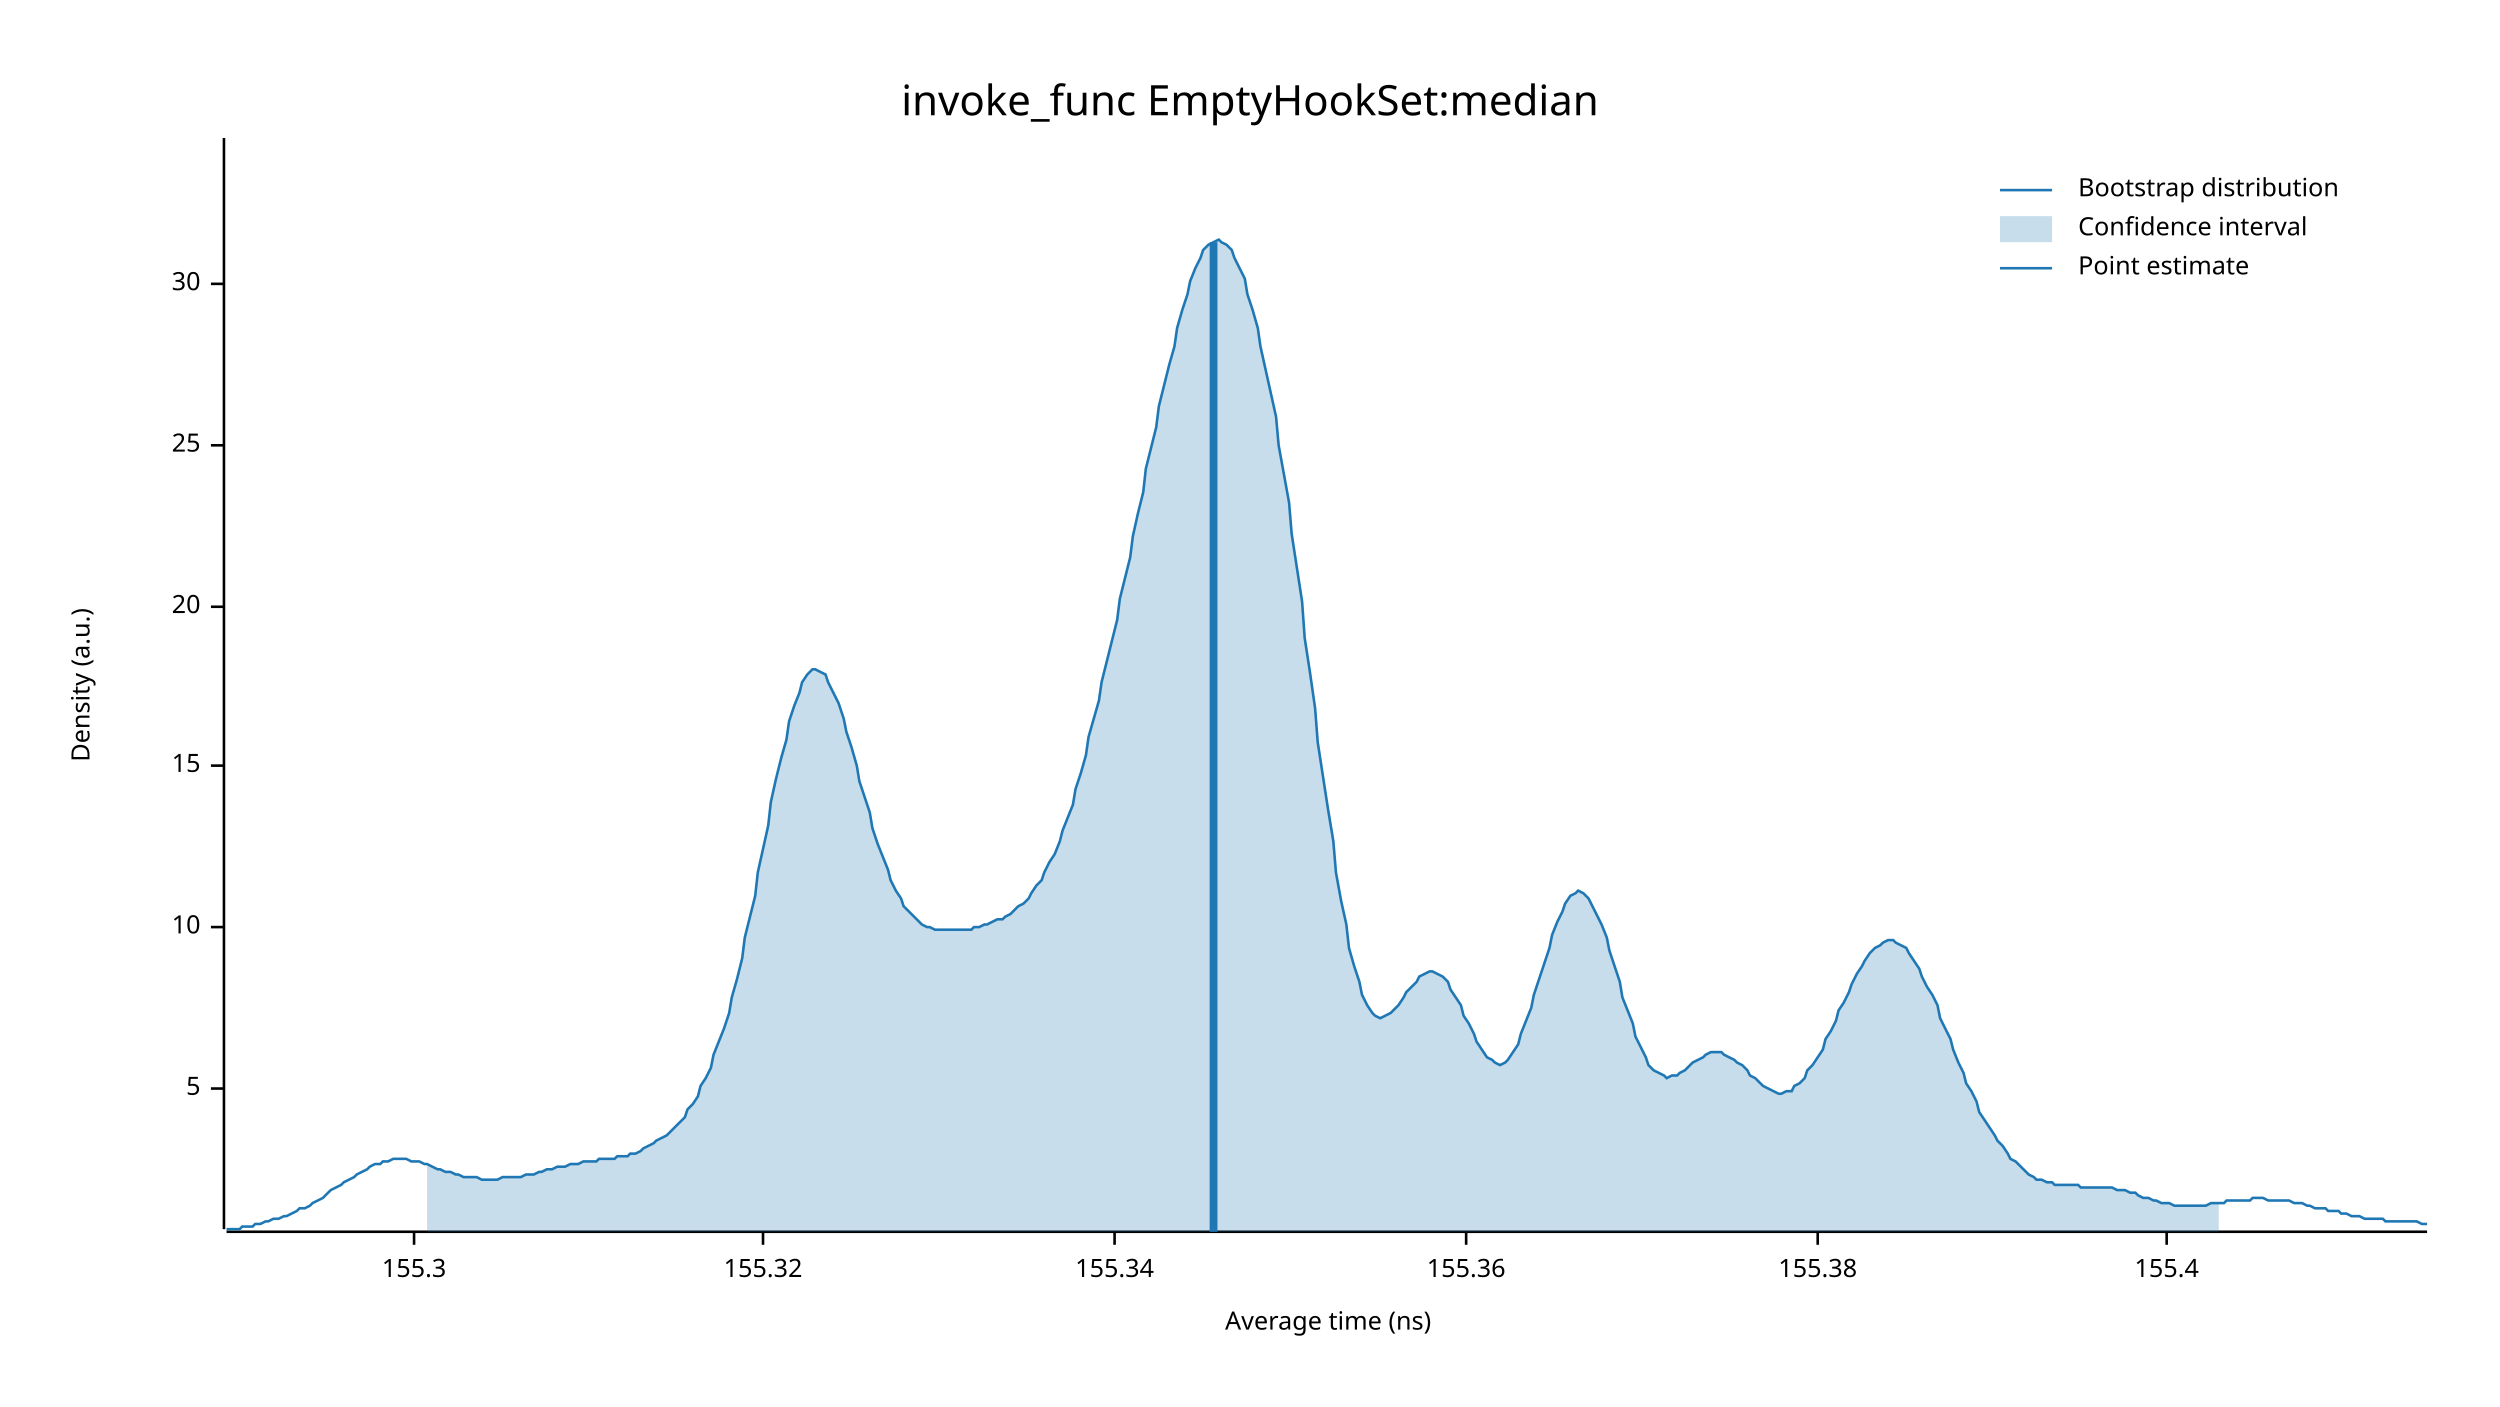
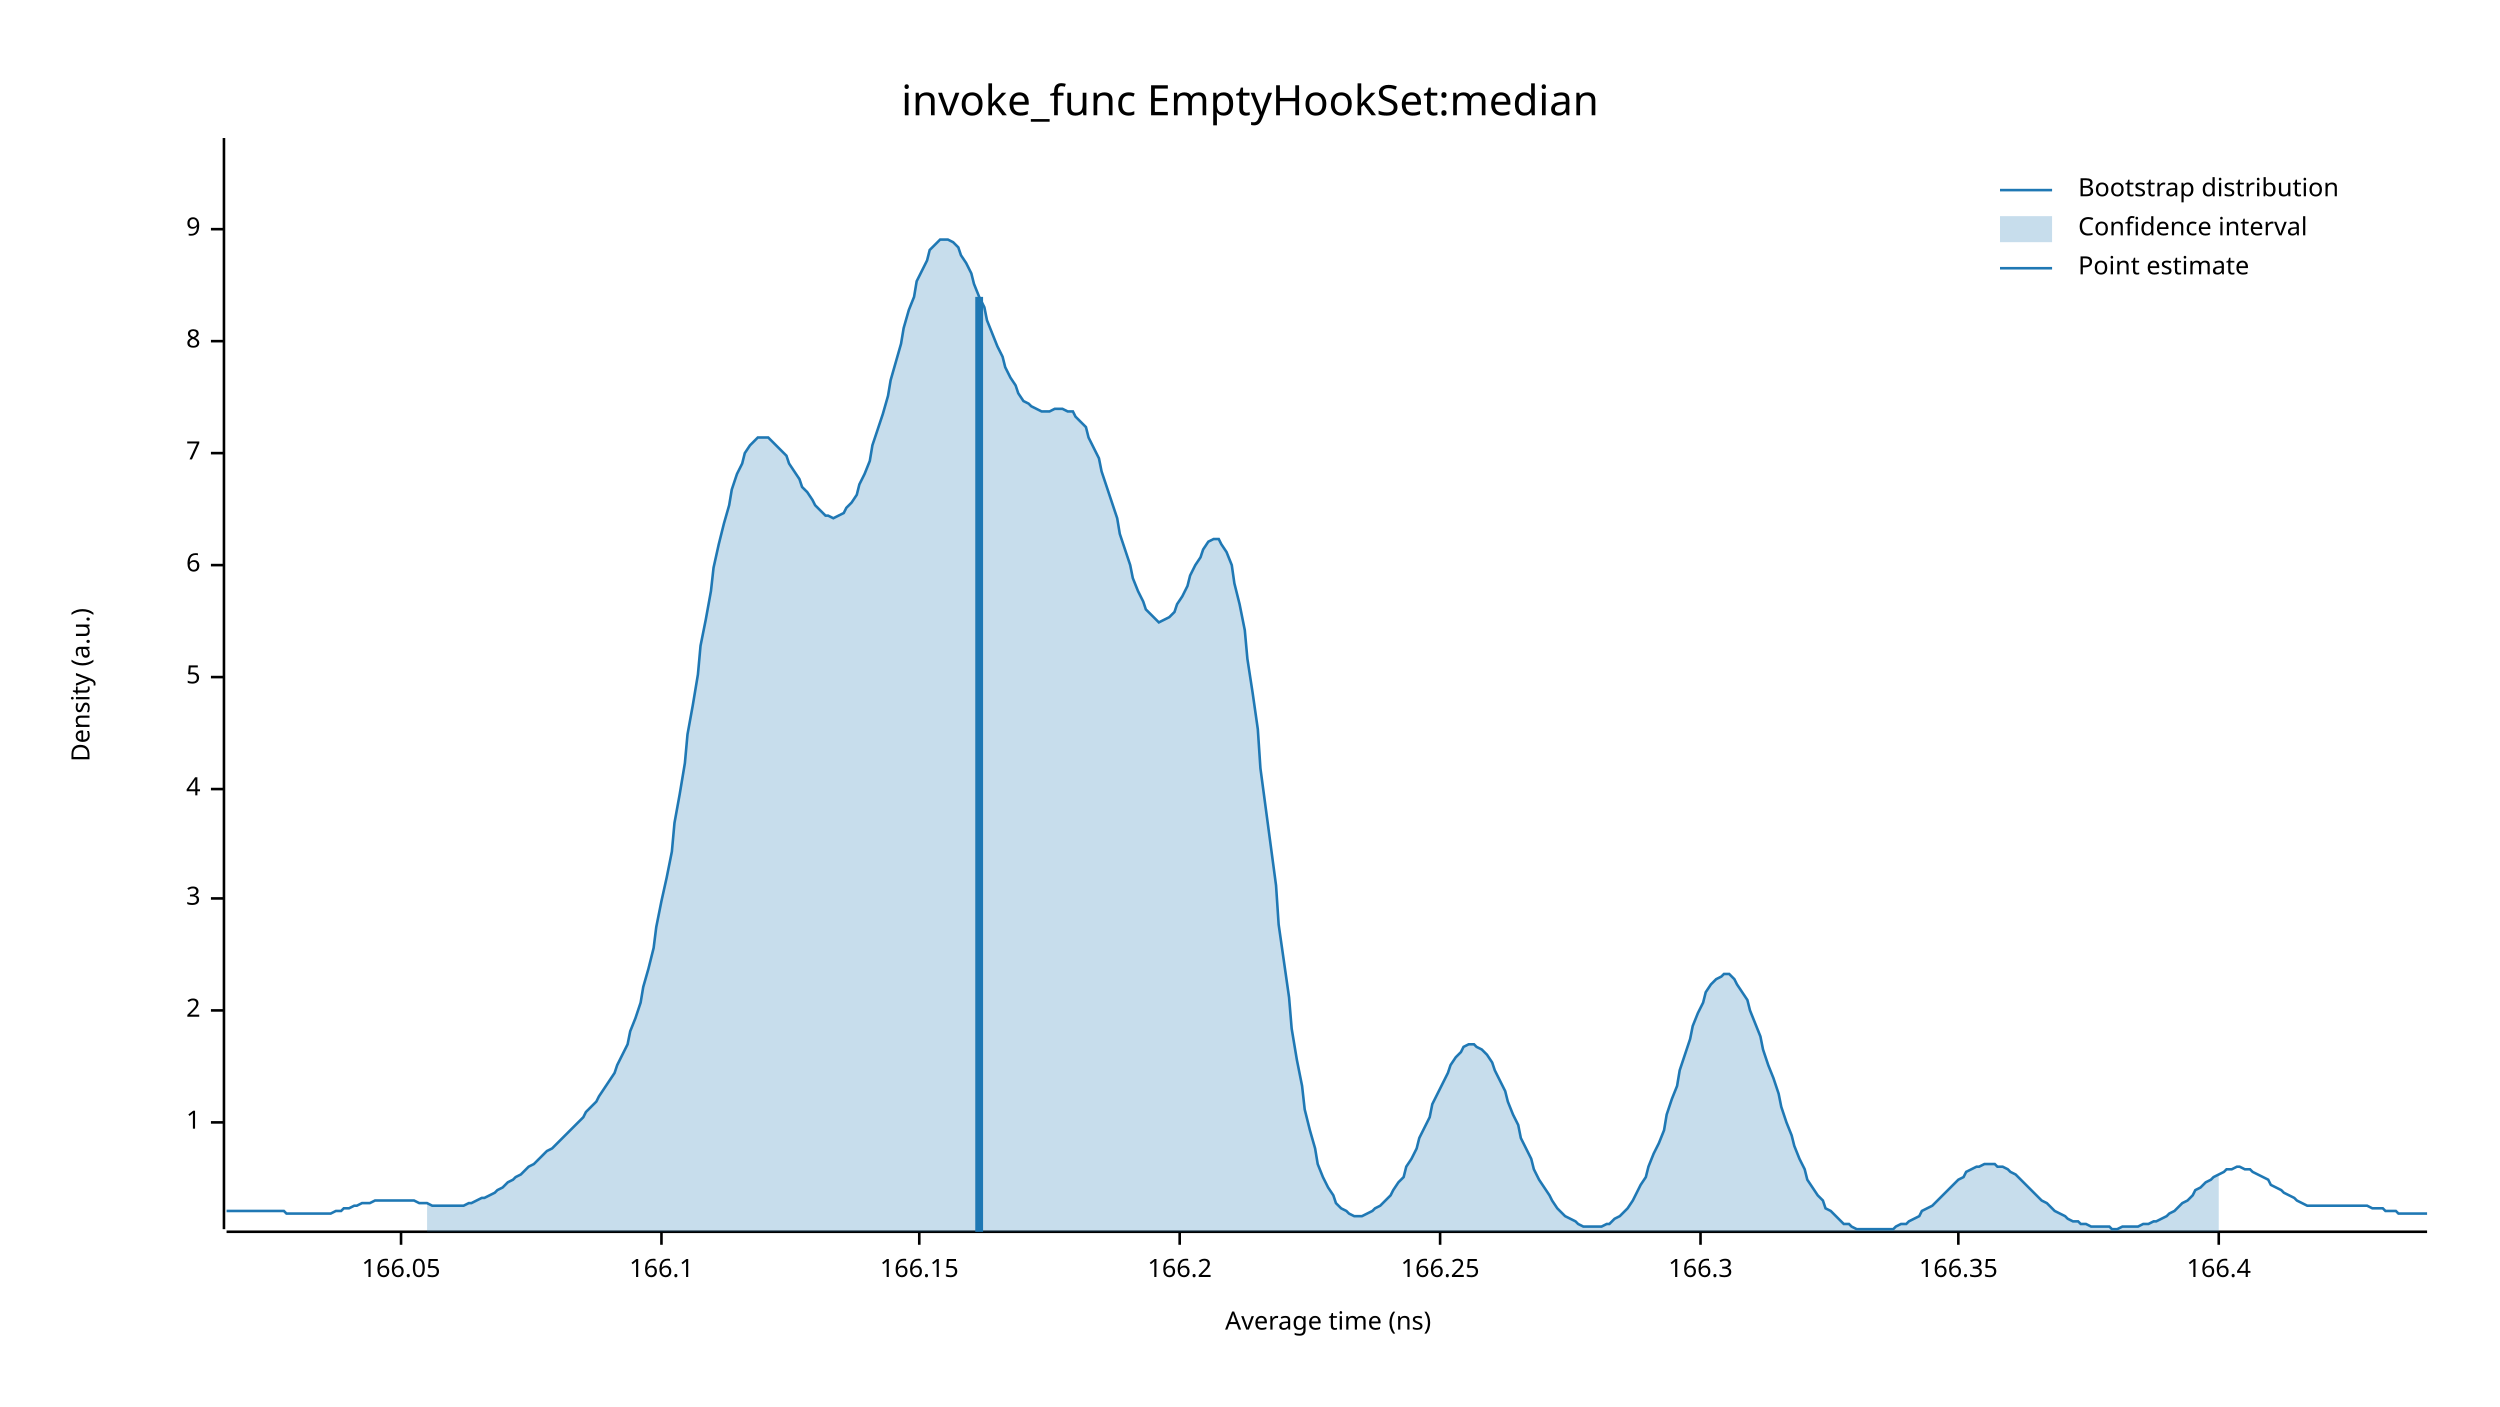
<svg xmlns="http://www.w3.org/2000/svg" width="960" height="540" viewBox="0 0 960 540">
  <text x="480" y="32" dy="0.76em" text-anchor="middle" font-family="sans-serif" font-size="16.129" opacity="1" fill="#000000">
invoke_func EmptyHookSet:median
</text>
  <text x="27" y="263" dy="0.76em" text-anchor="middle" font-family="sans-serif" font-size="9.677" opacity="1" fill="#000000" transform="rotate(270, 27, 263)">
Density (a.u.)
</text>
  <text x="510" y="513" dy="-0.5ex" text-anchor="middle" font-family="sans-serif" font-size="9.677" opacity="1" fill="#000000">
Average time (ns)
</text>
  <polyline fill="none" opacity="1" stroke="#000000" stroke-width="1" points="86,53 86,472 " />
-   <text x="77" y="418" dy="0.5ex" text-anchor="end" font-family="sans-serif" font-size="9.677" opacity="1" fill="#000000">
+   <text x="77" y="431" dy="0.5ex" text-anchor="end" font-family="sans-serif" font-size="9.677" opacity="1" fill="#000000">
+ 1
+ </text>
+   <polyline fill="none" opacity="1" stroke="#000000" stroke-width="1" points="81,431 86,431 " />
+   <text x="77" y="388" dy="0.5ex" text-anchor="end" font-family="sans-serif" font-size="9.677" opacity="1" fill="#000000">
+ 2
+ </text>
+   <polyline fill="none" opacity="1" stroke="#000000" stroke-width="1" points="81,388 86,388 " />
+   <text x="77" y="345" dy="0.5ex" text-anchor="end" font-family="sans-serif" font-size="9.677" opacity="1" fill="#000000">
+ 3
+ </text>
+   <polyline fill="none" opacity="1" stroke="#000000" stroke-width="1" points="81,345 86,345 " />
+   <text x="77" y="303" dy="0.5ex" text-anchor="end" font-family="sans-serif" font-size="9.677" opacity="1" fill="#000000">
+ 4
+ </text>
+   <polyline fill="none" opacity="1" stroke="#000000" stroke-width="1" points="81,303 86,303 " />
+   <text x="77" y="260" dy="0.5ex" text-anchor="end" font-family="sans-serif" font-size="9.677" opacity="1" fill="#000000">
5
</text>
-   <polyline fill="none" opacity="1" stroke="#000000" stroke-width="1" points="81,418 86,418 " />
-   <text x="77" y="356" dy="0.5ex" text-anchor="end" font-family="sans-serif" font-size="9.677" opacity="1" fill="#000000">
- 10
+   <polyline fill="none" opacity="1" stroke="#000000" stroke-width="1" points="81,260 86,260 " />
+   <text x="77" y="217" dy="0.5ex" text-anchor="end" font-family="sans-serif" font-size="9.677" opacity="1" fill="#000000">
+ 6
</text>
-   <polyline fill="none" opacity="1" stroke="#000000" stroke-width="1" points="81,356 86,356 " />
-   <text x="77" y="294" dy="0.5ex" text-anchor="end" font-family="sans-serif" font-size="9.677" opacity="1" fill="#000000">
- 15
+   <polyline fill="none" opacity="1" stroke="#000000" stroke-width="1" points="81,217 86,217 " />
+   <text x="77" y="174" dy="0.5ex" text-anchor="end" font-family="sans-serif" font-size="9.677" opacity="1" fill="#000000">
+ 7
</text>
-   <polyline fill="none" opacity="1" stroke="#000000" stroke-width="1" points="81,294 86,294 " />
-   <text x="77" y="233" dy="0.5ex" text-anchor="end" font-family="sans-serif" font-size="9.677" opacity="1" fill="#000000">
- 20
+   <polyline fill="none" opacity="1" stroke="#000000" stroke-width="1" points="81,174 86,174 " />
+   <text x="77" y="131" dy="0.5ex" text-anchor="end" font-family="sans-serif" font-size="9.677" opacity="1" fill="#000000">
+ 8
</text>
-   <polyline fill="none" opacity="1" stroke="#000000" stroke-width="1" points="81,233 86,233 " />
-   <text x="77" y="171" dy="0.5ex" text-anchor="end" font-family="sans-serif" font-size="9.677" opacity="1" fill="#000000">
- 25
+   <polyline fill="none" opacity="1" stroke="#000000" stroke-width="1" points="81,131 86,131 " />
+   <text x="77" y="88" dy="0.5ex" text-anchor="end" font-family="sans-serif" font-size="9.677" opacity="1" fill="#000000">
+ 9
</text>
-   <polyline fill="none" opacity="1" stroke="#000000" stroke-width="1" points="81,171 86,171 " />
-   <text x="77" y="109" dy="0.5ex" text-anchor="end" font-family="sans-serif" font-size="9.677" opacity="1" fill="#000000">
- 30
+   <polyline fill="none" opacity="1" stroke="#000000" stroke-width="1" points="81,88 86,88 " />
+   <polyline fill="none" opacity="1" stroke="#000000" stroke-width="1" points="87,473 932,473 " />
+   <text x="154" y="483" dy="0.76em" text-anchor="middle" font-family="sans-serif" font-size="9.677" opacity="1" fill="#000000">
+ 166.05
</text>
-   <polyline fill="none" opacity="1" stroke="#000000" stroke-width="1" points="81,109 86,109 " />
-   <polyline fill="none" opacity="1" stroke="#000000" stroke-width="1" points="87,473 932,473 " />
-   <text x="159" y="483" dy="0.76em" text-anchor="middle" font-family="sans-serif" font-size="9.677" opacity="1" fill="#000000">
- 155.3
+   <polyline fill="none" opacity="1" stroke="#000000" stroke-width="1" points="154,473 154,478 " />
+   <text x="254" y="483" dy="0.76em" text-anchor="middle" font-family="sans-serif" font-size="9.677" opacity="1" fill="#000000">
+ 166.1
</text>
-   <polyline fill="none" opacity="1" stroke="#000000" stroke-width="1" points="159,473 159,478 " />
-   <text x="293" y="483" dy="0.76em" text-anchor="middle" font-family="sans-serif" font-size="9.677" opacity="1" fill="#000000">
- 155.32
+   <polyline fill="none" opacity="1" stroke="#000000" stroke-width="1" points="254,473 254,478 " />
+   <text x="353" y="483" dy="0.76em" text-anchor="middle" font-family="sans-serif" font-size="9.677" opacity="1" fill="#000000">
+ 166.15
</text>
-   <polyline fill="none" opacity="1" stroke="#000000" stroke-width="1" points="293,473 293,478 " />
-   <text x="428" y="483" dy="0.76em" text-anchor="middle" font-family="sans-serif" font-size="9.677" opacity="1" fill="#000000">
- 155.34
+   <polyline fill="none" opacity="1" stroke="#000000" stroke-width="1" points="353,473 353,478 " />
+   <text x="453" y="483" dy="0.76em" text-anchor="middle" font-family="sans-serif" font-size="9.677" opacity="1" fill="#000000">
+ 166.2
</text>
-   <polyline fill="none" opacity="1" stroke="#000000" stroke-width="1" points="428,473 428,478 " />
-   <text x="563" y="483" dy="0.76em" text-anchor="middle" font-family="sans-serif" font-size="9.677" opacity="1" fill="#000000">
- 155.36
+   <polyline fill="none" opacity="1" stroke="#000000" stroke-width="1" points="453,473 453,478 " />
+   <text x="553" y="483" dy="0.76em" text-anchor="middle" font-family="sans-serif" font-size="9.677" opacity="1" fill="#000000">
+ 166.25
</text>
-   <polyline fill="none" opacity="1" stroke="#000000" stroke-width="1" points="563,473 563,478 " />
-   <text x="698" y="483" dy="0.76em" text-anchor="middle" font-family="sans-serif" font-size="9.677" opacity="1" fill="#000000">
- 155.38
+   <polyline fill="none" opacity="1" stroke="#000000" stroke-width="1" points="553,473 553,478 " />
+   <text x="653" y="483" dy="0.76em" text-anchor="middle" font-family="sans-serif" font-size="9.677" opacity="1" fill="#000000">
+ 166.3
</text>
-   <polyline fill="none" opacity="1" stroke="#000000" stroke-width="1" points="698,473 698,478 " />
-   <text x="832" y="483" dy="0.76em" text-anchor="middle" font-family="sans-serif" font-size="9.677" opacity="1" fill="#000000">
- 155.4
+   <polyline fill="none" opacity="1" stroke="#000000" stroke-width="1" points="653,473 653,478 " />
+   <text x="752" y="483" dy="0.76em" text-anchor="middle" font-family="sans-serif" font-size="9.677" opacity="1" fill="#000000">
+ 166.35
</text>
-   <polyline fill="none" opacity="1" stroke="#000000" stroke-width="1" points="832,473 832,478 " />
-   <polyline fill="none" opacity="1" stroke="#1F78B4" stroke-width="1" points="87,472 88,472 90,472 92,472 93,471 95,471 97,471 98,470 100,470 102,469 103,469 105,468 107,468 109,467 110,467 112,466 114,465 115,464 117,464 119,463 120,462 122,461 124,460 125,459 127,457 129,456 131,455 132,454 134,453 136,452 137,451 139,450 141,449 142,448 144,447 146,447 147,446 149,446 151,445 153,445 154,445 156,445 158,446 159,446 161,446 163,447 164,447 166,448 168,449 169,449 171,450 173,450 175,451 176,451 178,452 180,452 181,452 183,452 185,453 186,453 188,453 190,453 191,453 193,452 195,452 197,452 198,452 200,452 202,451 203,451 205,451 207,450 208,450 210,449 212,449 214,448 215,448 217,448 219,447 220,447 222,447 224,446 225,446 227,446 229,446 230,445 232,445 234,445 236,445 237,444 239,444 241,444 242,443 244,443 246,442 247,441 249,440 251,439 252,438 254,437 256,436 258,434 259,433 261,431 263,429 264,426 266,424 268,421 269,417 271,414 273,410 274,405 276,400 278,395 280,389 281,383 283,376 285,368 286,360 288,352 290,344 291,335 293,326 295,317 296,308 298,299 300,291 302,284 303,277 305,271 307,266 308,262 310,259 312,257 313,257 315,258 317,259 318,262 320,266 322,270 324,276 325,281 327,287 329,294 330,300 332,306 334,312 335,318 337,324 339,329 341,334 342,338 344,342 346,345 347,348 349,350 351,352 352,353 354,355 356,356 357,356 359,357 361,357 363,357 364,357 366,357 368,357 369,357 371,357 373,357 374,356 376,356 378,355 379,355 381,354 383,353 385,353 386,352 388,351 390,349 391,348 393,347 395,345 396,343 398,340 400,338 401,335 403,331 405,328 407,323 408,319 410,314 412,309 413,303 415,297 417,290 418,283 420,276 422,269 423,262 425,254 427,246 429,238 430,230 432,222 434,214 435,206 437,197 439,189 440,180 442,172 444,164 445,156 447,148 449,140 451,133 452,126 454,119 456,113 457,108 459,103 461,99 462,96 464,94 466,93 468,92 469,93 471,94 473,96 474,99 476,103 478,107 479,113 481,119 483,126 484,133 486,142 488,151 490,160 491,171 493,182 495,193 496,205 498,218 500,231 501,245 503,258 505,272 506,285 508,298 510,311 512,323 513,335 515,346 517,355 518,364 520,371 522,377 523,382 525,386 527,389 528,390 530,391 532,390 534,389 535,388 537,386 539,383 540,381 542,379 544,377 545,375 547,374 549,373 550,373 552,374 554,375 556,377 557,380 559,383 561,386 562,390 564,393 566,397 567,400 569,403 571,406 573,407 574,408 576,409 578,408 579,407 581,404 583,401 584,397 586,392 588,387 589,382 591,376 593,370 595,364 596,359 598,354 600,350 601,347 603,344 605,343 606,342 608,343 610,345 611,347 613,351 615,355 617,360 618,365 620,371 622,377 623,383 625,388 627,393 628,398 630,402 632,406 633,409 635,411 637,412 639,413 640,414 642,413 644,413 645,412 647,411 649,409 650,408 652,407 654,406 655,405 657,404 659,404 661,404 662,405 664,406 666,407 667,408 669,409 671,411 672,413 674,414 676,416 677,417 679,418 681,419 683,420 684,420 686,419 688,419 689,417 691,416 693,414 694,411 696,409 698,406 700,403 701,399 703,396 705,392 706,388 708,385 710,381 711,378 713,374 715,371 716,369 718,366 720,364 722,363 723,362 725,361 727,361 728,362 730,363 732,364 733,366 735,369 737,372 738,375 740,379 742,382 744,386 745,391 747,395 749,399 750,403 752,408 754,412 755,416 757,419 759,423 760,427 762,430 764,433 766,436 767,438 769,440 771,443 772,445 774,446 776,448 777,449 779,451 781,452 782,453 784,453 786,454 788,454 789,455 791,455 793,455 794,455 796,455 798,455 799,456 801,456 803,456 804,456 806,456 808,456 810,456 811,456 813,457 815,457 816,457 818,458 820,458 821,459 823,460 825,460 827,461 828,461 830,462 832,462 833,462 835,463 837,463 838,463 840,463 842,463 843,463 845,463 847,463 849,462 850,462 852,462 854,462 855,461 857,461 859,461 860,461 862,461 864,461 865,460 867,460 869,460 871,461 872,461 874,461 876,461 877,461 879,461 881,462 882,462 884,462 886,463 887,463 889,464 891,464 893,464 894,465 896,465 898,465 899,466 901,466 903,467 904,467 906,467 908,468 909,468 911,468 913,468 915,468 916,469 918,469 920,469 921,469 923,469 925,469 926,469 928,469 930,470 932,470 " />
-   <polygon opacity="0.25" fill="#1F78B4" points="164,447 166,448 168,449 169,449 171,450 173,450 175,451 176,451 178,452 180,452 181,452 183,452 185,453 186,453 188,453 190,453 191,453 193,452 195,452 197,452 198,452 200,452 202,451 203,451 205,451 207,450 208,450 210,449 212,449 214,448 215,448 217,448 219,447 220,447 222,447 224,446 225,446 227,446 229,446 230,445 232,445 234,445 236,445 237,444 239,444 241,444 242,443 244,443 246,442 247,441 249,440 251,439 252,438 254,437 256,436 258,434 259,433 261,431 263,429 264,426 266,424 268,421 269,417 271,414 273,410 274,405 276,400 278,395 280,389 281,383 283,376 285,368 286,360 288,352 290,344 291,335 293,326 295,317 296,308 298,299 300,291 302,284 303,277 305,271 307,266 308,262 310,259 312,257 313,257 315,258 317,259 318,262 320,266 322,270 324,276 325,281 327,287 329,294 330,300 332,306 334,312 335,318 337,324 339,329 341,334 342,338 344,342 346,345 347,348 349,350 351,352 352,353 354,355 356,356 357,356 359,357 361,357 363,357 364,357 366,357 368,357 369,357 371,357 373,357 374,356 376,356 378,355 379,355 381,354 383,353 385,353 386,352 388,351 390,349 391,348 393,347 395,345 396,343 398,340 400,338 401,335 403,331 405,328 407,323 408,319 410,314 412,309 413,303 415,297 417,290 418,283 420,276 422,269 423,262 425,254 427,246 429,238 430,230 432,222 434,214 435,206 437,197 439,189 440,180 442,172 444,164 445,156 447,148 449,140 451,133 452,126 454,119 456,113 457,108 459,103 461,99 462,96 464,94 466,93 468,92 469,93 471,94 473,96 474,99 476,103 478,107 479,113 481,119 483,126 484,133 486,142 488,151 490,160 491,171 493,182 495,193 496,205 498,218 500,231 501,245 503,258 505,272 506,285 508,298 510,311 512,323 513,335 515,346 517,355 518,364 520,371 522,377 523,382 525,386 527,389 528,390 530,391 532,390 534,389 535,388 537,386 539,383 540,381 542,379 544,377 545,375 547,374 549,373 550,373 552,374 554,375 556,377 557,380 559,383 561,386 562,390 564,393 566,397 567,400 569,403 571,406 573,407 574,408 576,409 578,408 579,407 581,404 583,401 584,397 586,392 588,387 589,382 591,376 593,370 595,364 596,359 598,354 600,350 601,347 603,344 605,343 606,342 608,343 610,345 611,347 613,351 615,355 617,360 618,365 620,371 622,377 623,383 625,388 627,393 628,398 630,402 632,406 633,409 635,411 637,412 639,413 640,414 642,413 644,413 645,412 647,411 649,409 650,408 652,407 654,406 655,405 657,404 659,404 661,404 662,405 664,406 666,407 667,408 669,409 671,411 672,413 674,414 676,416 677,417 679,418 681,419 683,420 684,420 686,419 688,419 689,417 691,416 693,414 694,411 696,409 698,406 700,403 701,399 703,396 705,392 706,388 708,385 710,381 711,378 713,374 715,371 716,369 718,366 720,364 722,363 723,362 725,361 727,361 728,362 730,363 732,364 733,366 735,369 737,372 738,375 740,379 742,382 744,386 745,391 747,395 749,399 750,403 752,408 754,412 755,416 757,419 759,423 760,427 762,430 764,433 766,436 767,438 769,440 771,443 772,445 774,446 776,448 777,449 779,451 781,452 782,453 784,453 786,454 788,454 789,455 791,455 793,455 794,455 796,455 798,455 799,456 801,456 803,456 804,456 806,456 808,456 810,456 811,456 813,457 815,457 816,457 818,458 820,458 821,459 823,460 825,460 827,461 828,461 830,462 832,462 833,462 835,463 837,463 838,463 840,463 842,463 843,463 845,463 847,463 849,462 850,462 852,462 852,473 164,473 " />
-   <polyline fill="none" opacity="1" stroke="#1F78B4" stroke-width="3" points="466,473 466,93 " />
+   <polyline fill="none" opacity="1" stroke="#000000" stroke-width="1" points="752,473 752,478 " />
+   <text x="852" y="483" dy="0.76em" text-anchor="middle" font-family="sans-serif" font-size="9.677" opacity="1" fill="#000000">
+ 166.4
+ </text>
+   <polyline fill="none" opacity="1" stroke="#000000" stroke-width="1" points="852,473 852,478 " />
+   <polyline fill="none" opacity="1" stroke="#1F78B4" stroke-width="1" points="87,465 88,465 90,465 92,465 93,465 95,465 97,465 98,465 100,465 102,465 103,465 105,465 107,465 109,465 110,466 112,466 114,466 115,466 117,466 119,466 120,466 122,466 124,466 125,466 127,466 129,465 131,465 132,464 134,464 136,463 137,463 139,462 141,462 142,462 144,461 146,461 147,461 149,461 151,461 153,461 154,461 156,461 158,461 159,461 161,462 163,462 164,462 166,463 168,463 169,463 171,463 173,463 175,463 176,463 178,463 180,462 181,462 183,461 185,460 186,460 188,459 190,458 191,457 193,456 195,454 197,453 198,452 200,451 202,449 203,448 205,447 207,445 208,444 210,442 212,441 214,439 215,438 217,436 219,434 220,433 222,431 224,429 225,427 227,425 229,423 230,421 232,418 234,415 236,412 237,409 239,405 241,401 242,396 244,391 246,385 247,379 249,372 251,364 252,356 254,346 256,337 258,327 259,316 261,305 263,293 264,282 266,271 268,259 269,248 271,238 273,227 274,218 276,209 278,201 280,194 281,188 283,182 285,178 286,174 288,171 290,169 291,168 293,168 295,168 296,169 298,171 300,173 302,175 303,178 305,181 307,184 308,187 310,189 312,192 313,194 315,196 317,198 318,198 320,199 322,198 324,197 325,195 327,193 329,190 330,186 332,182 334,177 335,171 337,165 339,159 341,152 342,146 344,139 346,132 347,126 349,119 351,114 352,108 354,104 356,100 357,96 359,94 361,92 363,92 364,92 366,93 368,95 369,98 371,101 373,105 374,109 376,114 378,118 379,123 381,128 383,133 385,137 386,141 388,145 390,148 391,151 393,154 395,155 396,156 398,157 400,158 401,158 403,158 405,157 407,157 408,157 410,158 412,158 413,160 415,162 417,164 418,168 420,172 422,176 423,181 425,187 427,193 429,199 430,205 432,211 434,217 435,222 437,227 439,231 440,234 442,236 444,238 445,239 447,238 449,237 451,235 452,232 454,229 456,225 457,221 459,217 461,214 462,211 464,208 466,207 468,207 469,209 471,212 473,217 474,224 476,232 478,242 479,253 481,266 483,280 484,295 486,310 488,325 490,340 491,355 493,369 495,383 496,395 498,407 500,417 501,426 503,434 505,441 506,447 508,452 510,456 512,459 513,462 515,464 517,465 518,466 520,467 522,467 523,467 525,466 527,465 528,464 530,463 532,461 534,459 535,457 537,454 539,452 540,448 542,445 544,441 545,437 547,433 549,429 550,424 552,420 554,416 556,412 557,409 559,406 561,404 562,402 564,401 566,401 567,402 569,403 571,405 573,408 574,411 576,415 578,419 579,423 581,428 583,432 584,437 586,441 588,445 589,449 591,453 593,456 595,459 596,461 598,464 600,466 601,467 603,468 605,469 606,470 608,471 610,471 611,471 613,471 615,471 617,470 618,470 620,468 622,467 623,466 625,464 627,461 628,459 630,455 632,452 633,448 635,443 637,439 639,434 640,428 642,422 644,417 645,411 647,405 649,399 650,394 652,389 654,385 655,381 657,378 659,376 661,375 662,374 664,374 666,376 667,378 669,381 671,384 672,388 674,393 676,398 677,403 679,409 681,414 683,420 684,425 686,431 688,436 689,440 691,445 693,449 694,453 696,456 698,459 700,461 701,464 703,465 705,467 706,468 708,470 710,470 711,471 713,472 715,472 716,472 718,472 720,472 722,472 723,472 725,472 727,472 728,471 730,470 732,470 733,469 735,468 737,467 738,465 740,464 742,463 744,461 745,460 747,458 749,456 750,455 752,453 754,452 755,450 757,449 759,448 760,448 762,447 764,447 766,447 767,448 769,448 771,449 772,450 774,451 776,453 777,454 779,456 781,458 782,459 784,461 786,462 788,464 789,465 791,466 793,467 794,468 796,469 798,469 799,470 801,470 803,471 804,471 806,471 808,471 810,471 811,472 813,472 815,471 816,471 818,471 820,471 821,471 823,470 825,470 827,469 828,469 830,468 832,467 833,466 835,465 837,463 838,462 840,461 842,459 843,457 845,456 847,454 849,453 850,452 852,451 854,450 855,449 857,449 859,448 860,448 862,449 864,449 865,450 867,451 869,452 871,453 872,455 874,456 876,457 877,458 879,459 881,460 882,461 884,462 886,463 887,463 889,463 891,463 893,463 894,463 896,463 898,463 899,463 901,463 903,463 904,463 906,463 908,463 909,463 911,464 913,464 915,464 916,465 918,465 920,465 921,466 923,466 925,466 926,466 928,466 930,466 932,466 " />
+   <polygon opacity="0.25" fill="#1F78B4" points="164,462 166,463 168,463 169,463 171,463 173,463 175,463 176,463 178,463 180,462 181,462 183,461 185,460 186,460 188,459 190,458 191,457 193,456 195,454 197,453 198,452 200,451 202,449 203,448 205,447 207,445 208,444 210,442 212,441 214,439 215,438 217,436 219,434 220,433 222,431 224,429 225,427 227,425 229,423 230,421 232,418 234,415 236,412 237,409 239,405 241,401 242,396 244,391 246,385 247,379 249,372 251,364 252,356 254,346 256,337 258,327 259,316 261,305 263,293 264,282 266,271 268,259 269,248 271,238 273,227 274,218 276,209 278,201 280,194 281,188 283,182 285,178 286,174 288,171 290,169 291,168 293,168 295,168 296,169 298,171 300,173 302,175 303,178 305,181 307,184 308,187 310,189 312,192 313,194 315,196 317,198 318,198 320,199 322,198 324,197 325,195 327,193 329,190 330,186 332,182 334,177 335,171 337,165 339,159 341,152 342,146 344,139 346,132 347,126 349,119 351,114 352,108 354,104 356,100 357,96 359,94 361,92 363,92 364,92 366,93 368,95 369,98 371,101 373,105 374,109 376,114 378,118 379,123 381,128 383,133 385,137 386,141 388,145 390,148 391,151 393,154 395,155 396,156 398,157 400,158 401,158 403,158 405,157 407,157 408,157 410,158 412,158 413,160 415,162 417,164 418,168 420,172 422,176 423,181 425,187 427,193 429,199 430,205 432,211 434,217 435,222 437,227 439,231 440,234 442,236 444,238 445,239 447,238 449,237 451,235 452,232 454,229 456,225 457,221 459,217 461,214 462,211 464,208 466,207 468,207 469,209 471,212 473,217 474,224 476,232 478,242 479,253 481,266 483,280 484,295 486,310 488,325 490,340 491,355 493,369 495,383 496,395 498,407 500,417 501,426 503,434 505,441 506,447 508,452 510,456 512,459 513,462 515,464 517,465 518,466 520,467 522,467 523,467 525,466 527,465 528,464 530,463 532,461 534,459 535,457 537,454 539,452 540,448 542,445 544,441 545,437 547,433 549,429 550,424 552,420 554,416 556,412 557,409 559,406 561,404 562,402 564,401 566,401 567,402 569,403 571,405 573,408 574,411 576,415 578,419 579,423 581,428 583,432 584,437 586,441 588,445 589,449 591,453 593,456 595,459 596,461 598,464 600,466 601,467 603,468 605,469 606,470 608,471 610,471 611,471 613,471 615,471 617,470 618,470 620,468 622,467 623,466 625,464 627,461 628,459 630,455 632,452 633,448 635,443 637,439 639,434 640,428 642,422 644,417 645,411 647,405 649,399 650,394 652,389 654,385 655,381 657,378 659,376 661,375 662,374 664,374 666,376 667,378 669,381 671,384 672,388 674,393 676,398 677,403 679,409 681,414 683,420 684,425 686,431 688,436 689,440 691,445 693,449 694,453 696,456 698,459 700,461 701,464 703,465 705,467 706,468 708,470 710,470 711,471 713,472 715,472 716,472 718,472 720,472 722,472 723,472 725,472 727,472 728,471 730,470 732,470 733,469 735,468 737,467 738,465 740,464 742,463 744,461 745,460 747,458 749,456 750,455 752,453 754,452 755,450 757,449 759,448 760,448 762,447 764,447 766,447 767,448 769,448 771,449 772,450 774,451 776,453 777,454 779,456 781,458 782,459 784,461 786,462 788,464 789,465 791,466 793,467 794,468 796,469 798,469 799,470 801,470 803,471 804,471 806,471 808,471 810,471 811,472 813,472 815,471 816,471 818,471 820,471 821,471 823,470 825,470 827,469 828,469 830,468 832,467 833,466 835,465 837,463 838,462 840,461 842,459 843,457 845,456 847,454 849,453 850,452 852,451 852,473 164,473 " />
+   <polyline fill="none" opacity="1" stroke="#1F78B4" stroke-width="3" points="376,473 376,114 " />
  <text x="798" y="68" dy="0.76em" text-anchor="start" font-family="sans-serif" font-size="9.677" opacity="1" fill="#000000">
Bootstrap distribution
</text>
  <text x="798" y="83" dy="0.76em" text-anchor="start" font-family="sans-serif" font-size="9.677" opacity="1" fill="#000000">
Confidence interval
</text>
  <text x="798" y="98" dy="0.76em" text-anchor="start" font-family="sans-serif" font-size="9.677" opacity="1" fill="#000000">
Point estimate
</text>
  <polyline fill="none" opacity="1" stroke="#1F78B4" stroke-width="1" points="768,73 788,73 " />
  <rect x="768" y="83" width="20" height="10" opacity="0.25" fill="#1F78B4" stroke="none" />
  <polyline fill="none" opacity="1" stroke="#1F78B4" stroke-width="1" points="768,103 788,103 " />
</svg>
